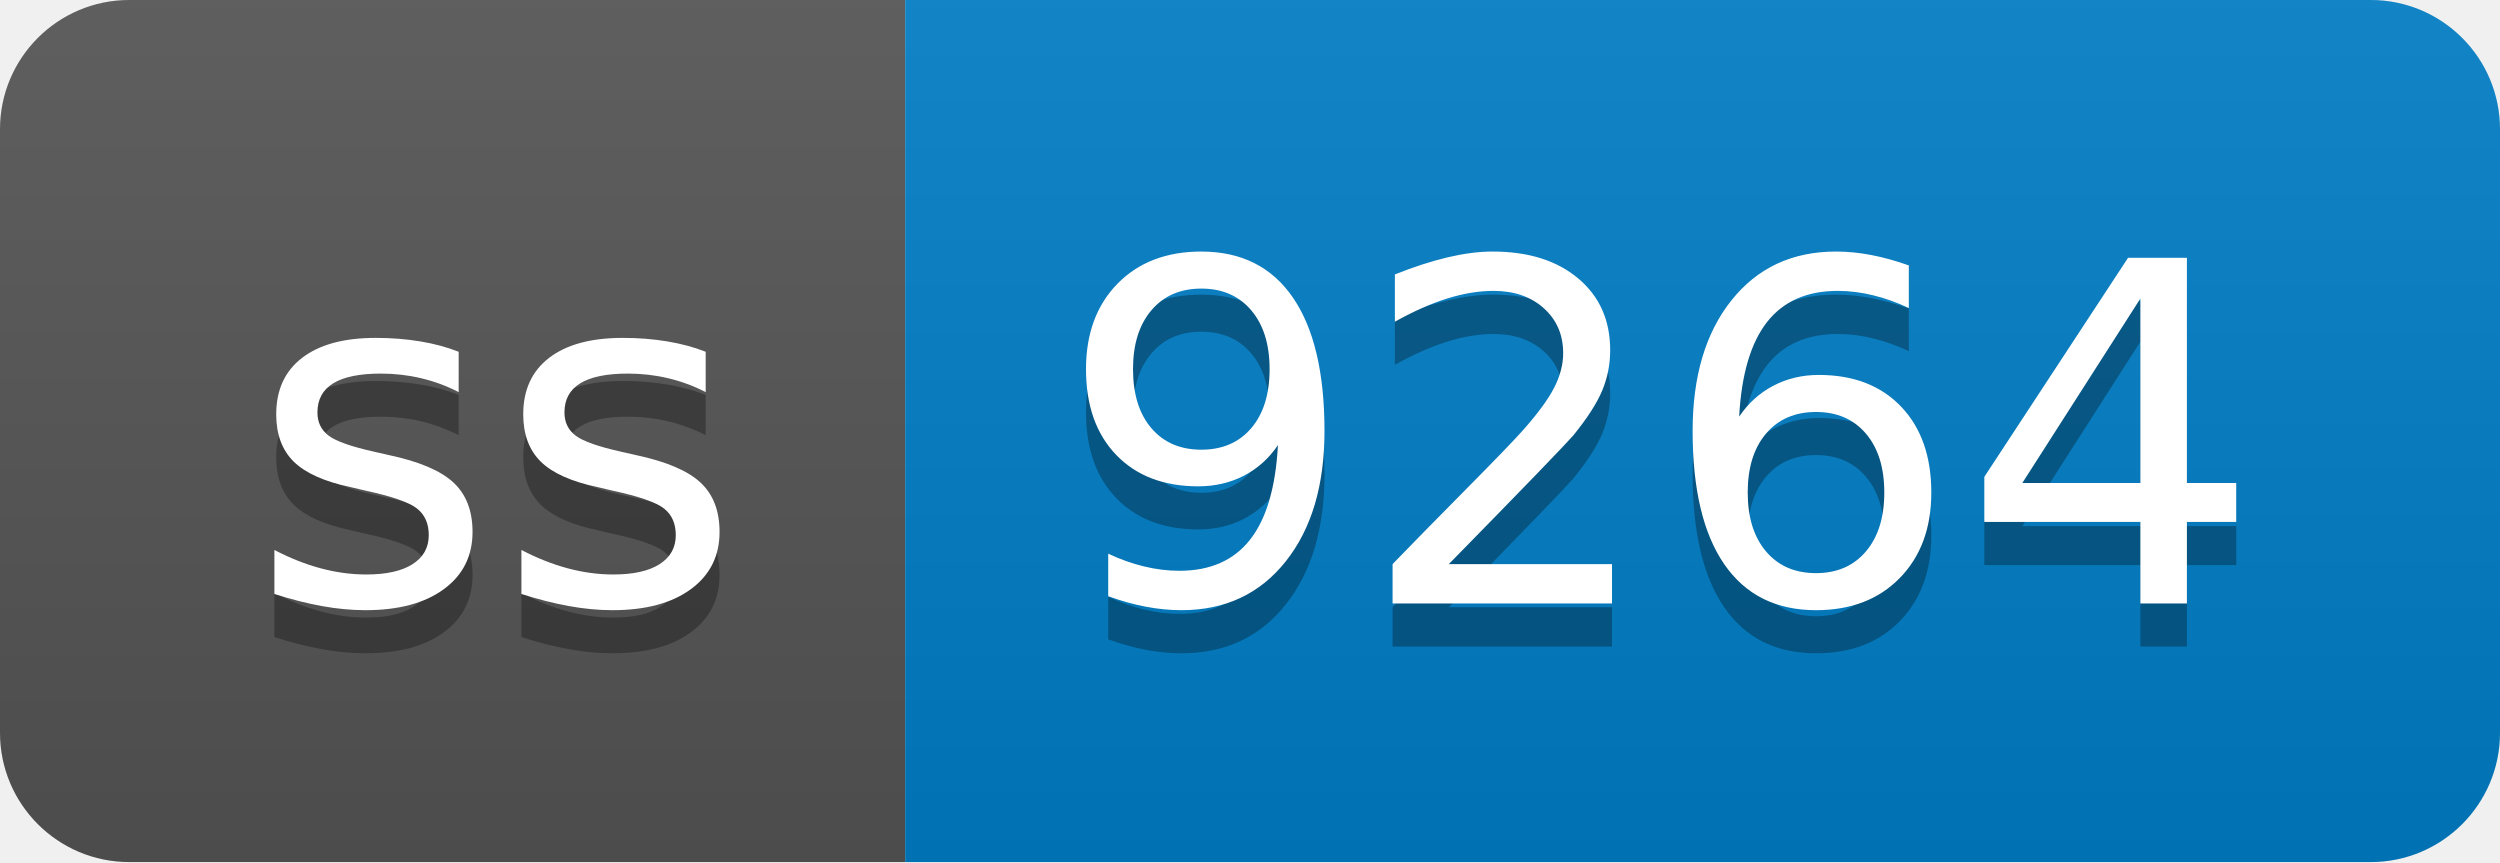
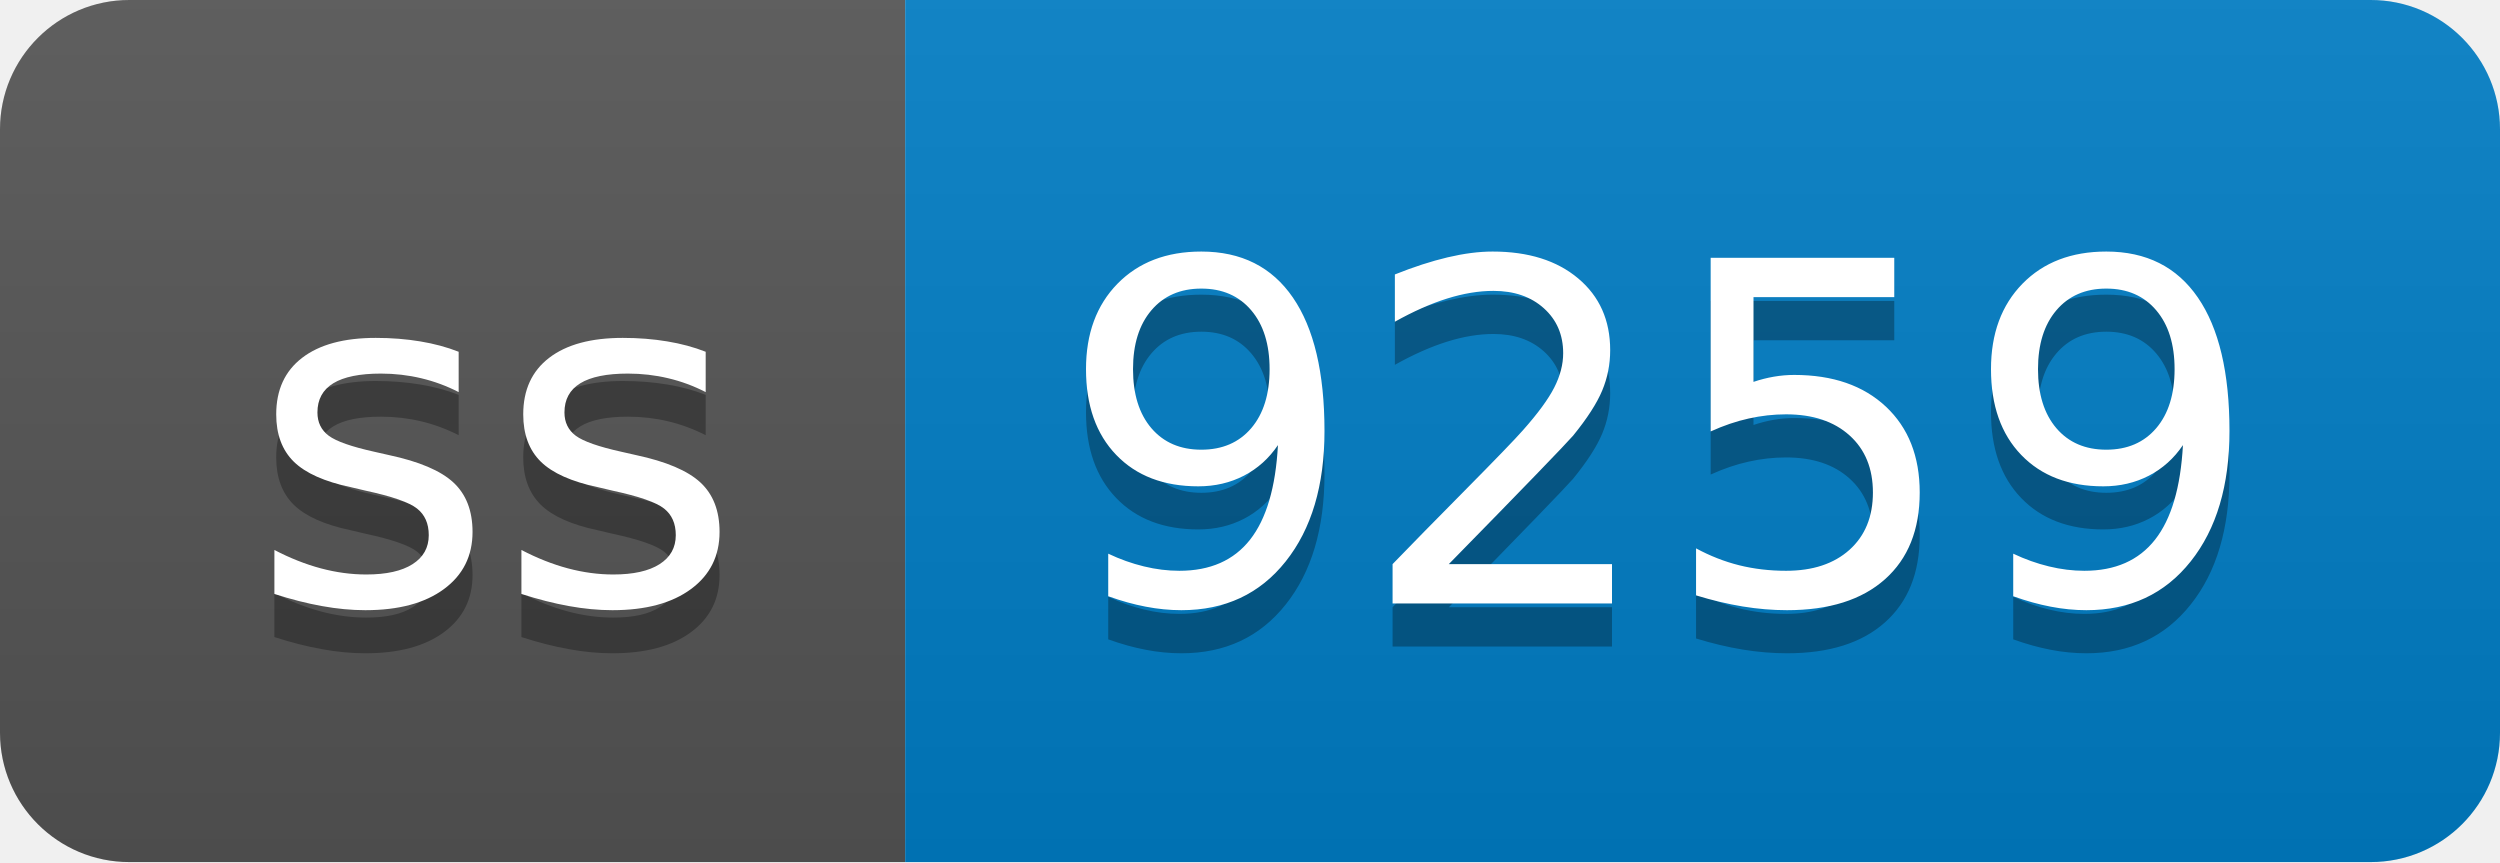
- <svg xmlns="http://www.w3.org/2000/svg" width="58" height="20" role="img" aria-label="ss: 9264">
+ <svg xmlns="http://www.w3.org/2000/svg" width="58" height="20" role="img" aria-label="ss: 9259">
  <linearGradient id="s" x2="0" y2="100%">
    <stop offset="0" stop-color="#bbb" stop-opacity=".1" />
    <stop offset="1" stop-opacity=".1" />
  </linearGradient>
  <clipPath id="r">
    <rect width="58" height="20" rx="3" fill="#fff" />
  </clipPath>
  <g clip-path="url(#r)">
    <rect width="21" height="20" fill="#555" />
    <rect x="21" width="37" height="20" fill="#007ec6" />
    <rect width="58" height="20" fill="url(#s)" />
  </g>
  <g fill="#fff" text-anchor="middle" font-family="Verdana,Geneva,DejaVu Sans,sans-serif" text-rendering="geometricPrecision" font-size="110">
    <text aria-hidden="true" x="115" y="150" fill="#010101" fill-opacity=".3" transform="scale(.1)" textLength="110">ss</text>
    <text x="115" y="140" transform="scale(.1)" fill="#fff" textLength="110">ss</text>
-     <text aria-hidden="true" x="385" y="150" fill="#010101" fill-opacity=".3" transform="scale(.1)" textLength="270">9264</text>
-     <text x="385" y="140" transform="scale(.1)" fill="#fff" textLength="270">9264</text>
+     <text aria-hidden="true" x="385" y="150" fill="#010101" fill-opacity=".3" transform="scale(.1)" textLength="270">9259</text>
+     <text x="385" y="140" transform="scale(.1)" fill="#fff" textLength="270">9259</text>
  </g>
</svg>
